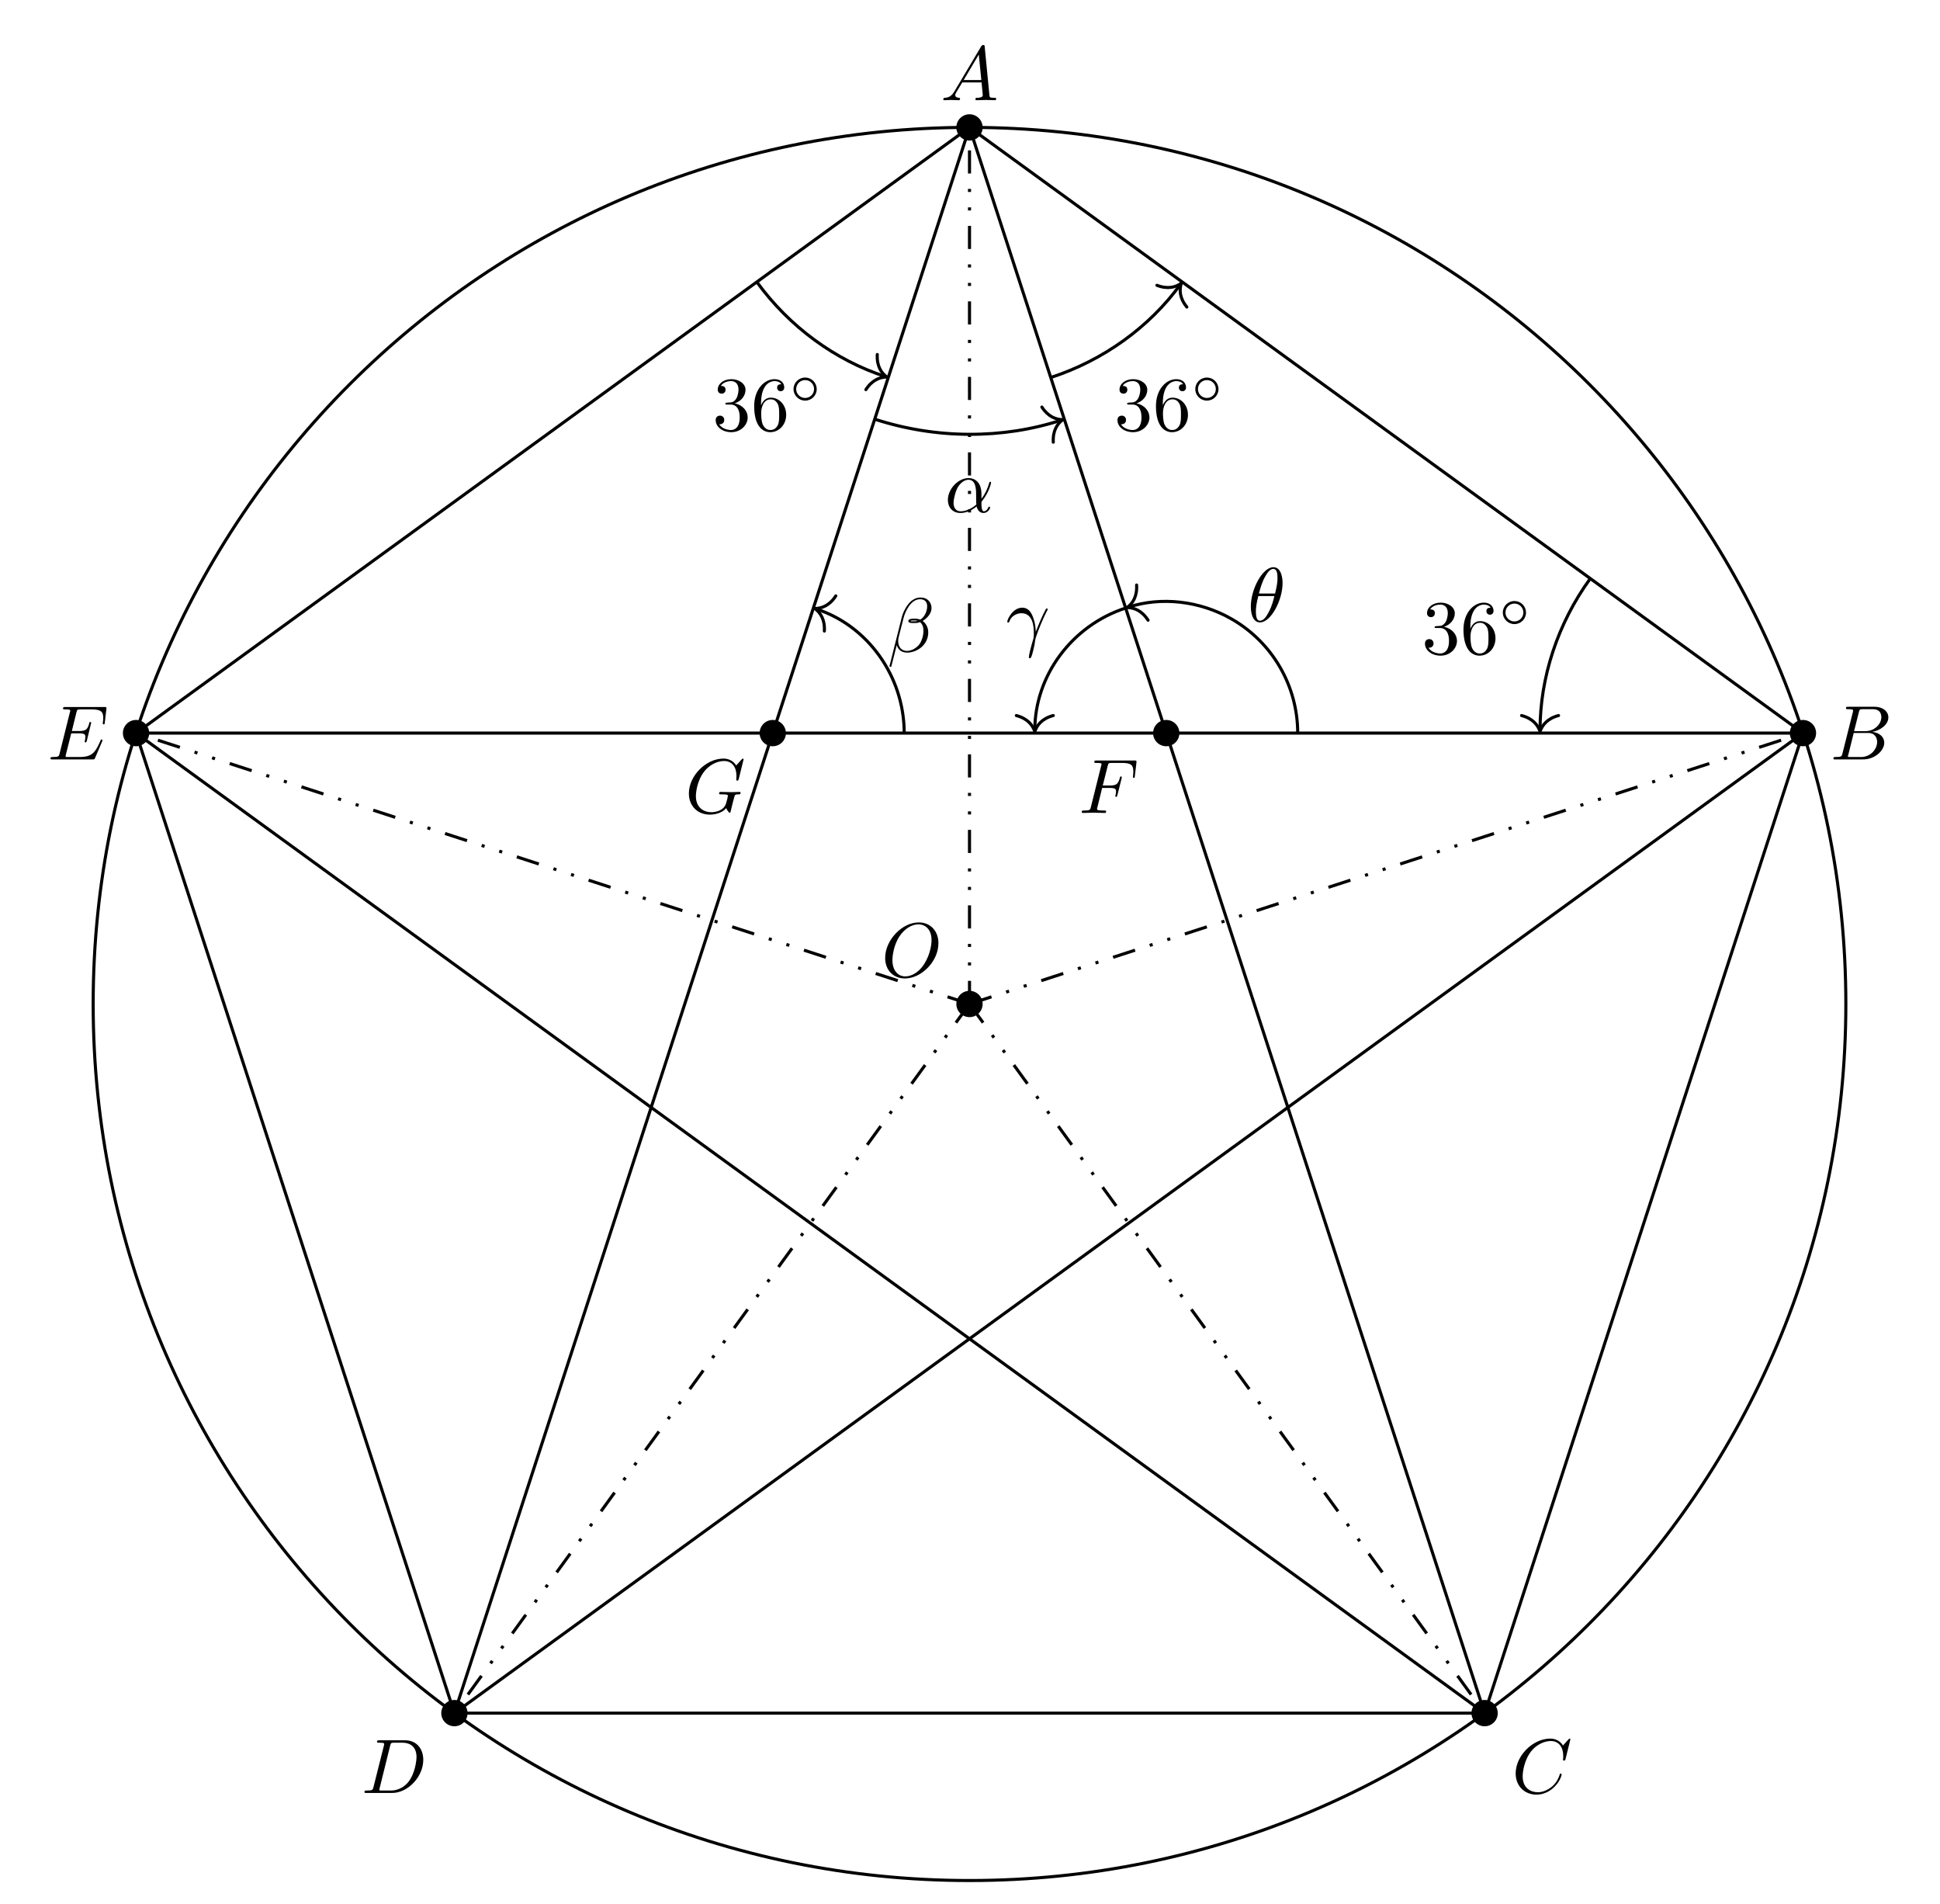
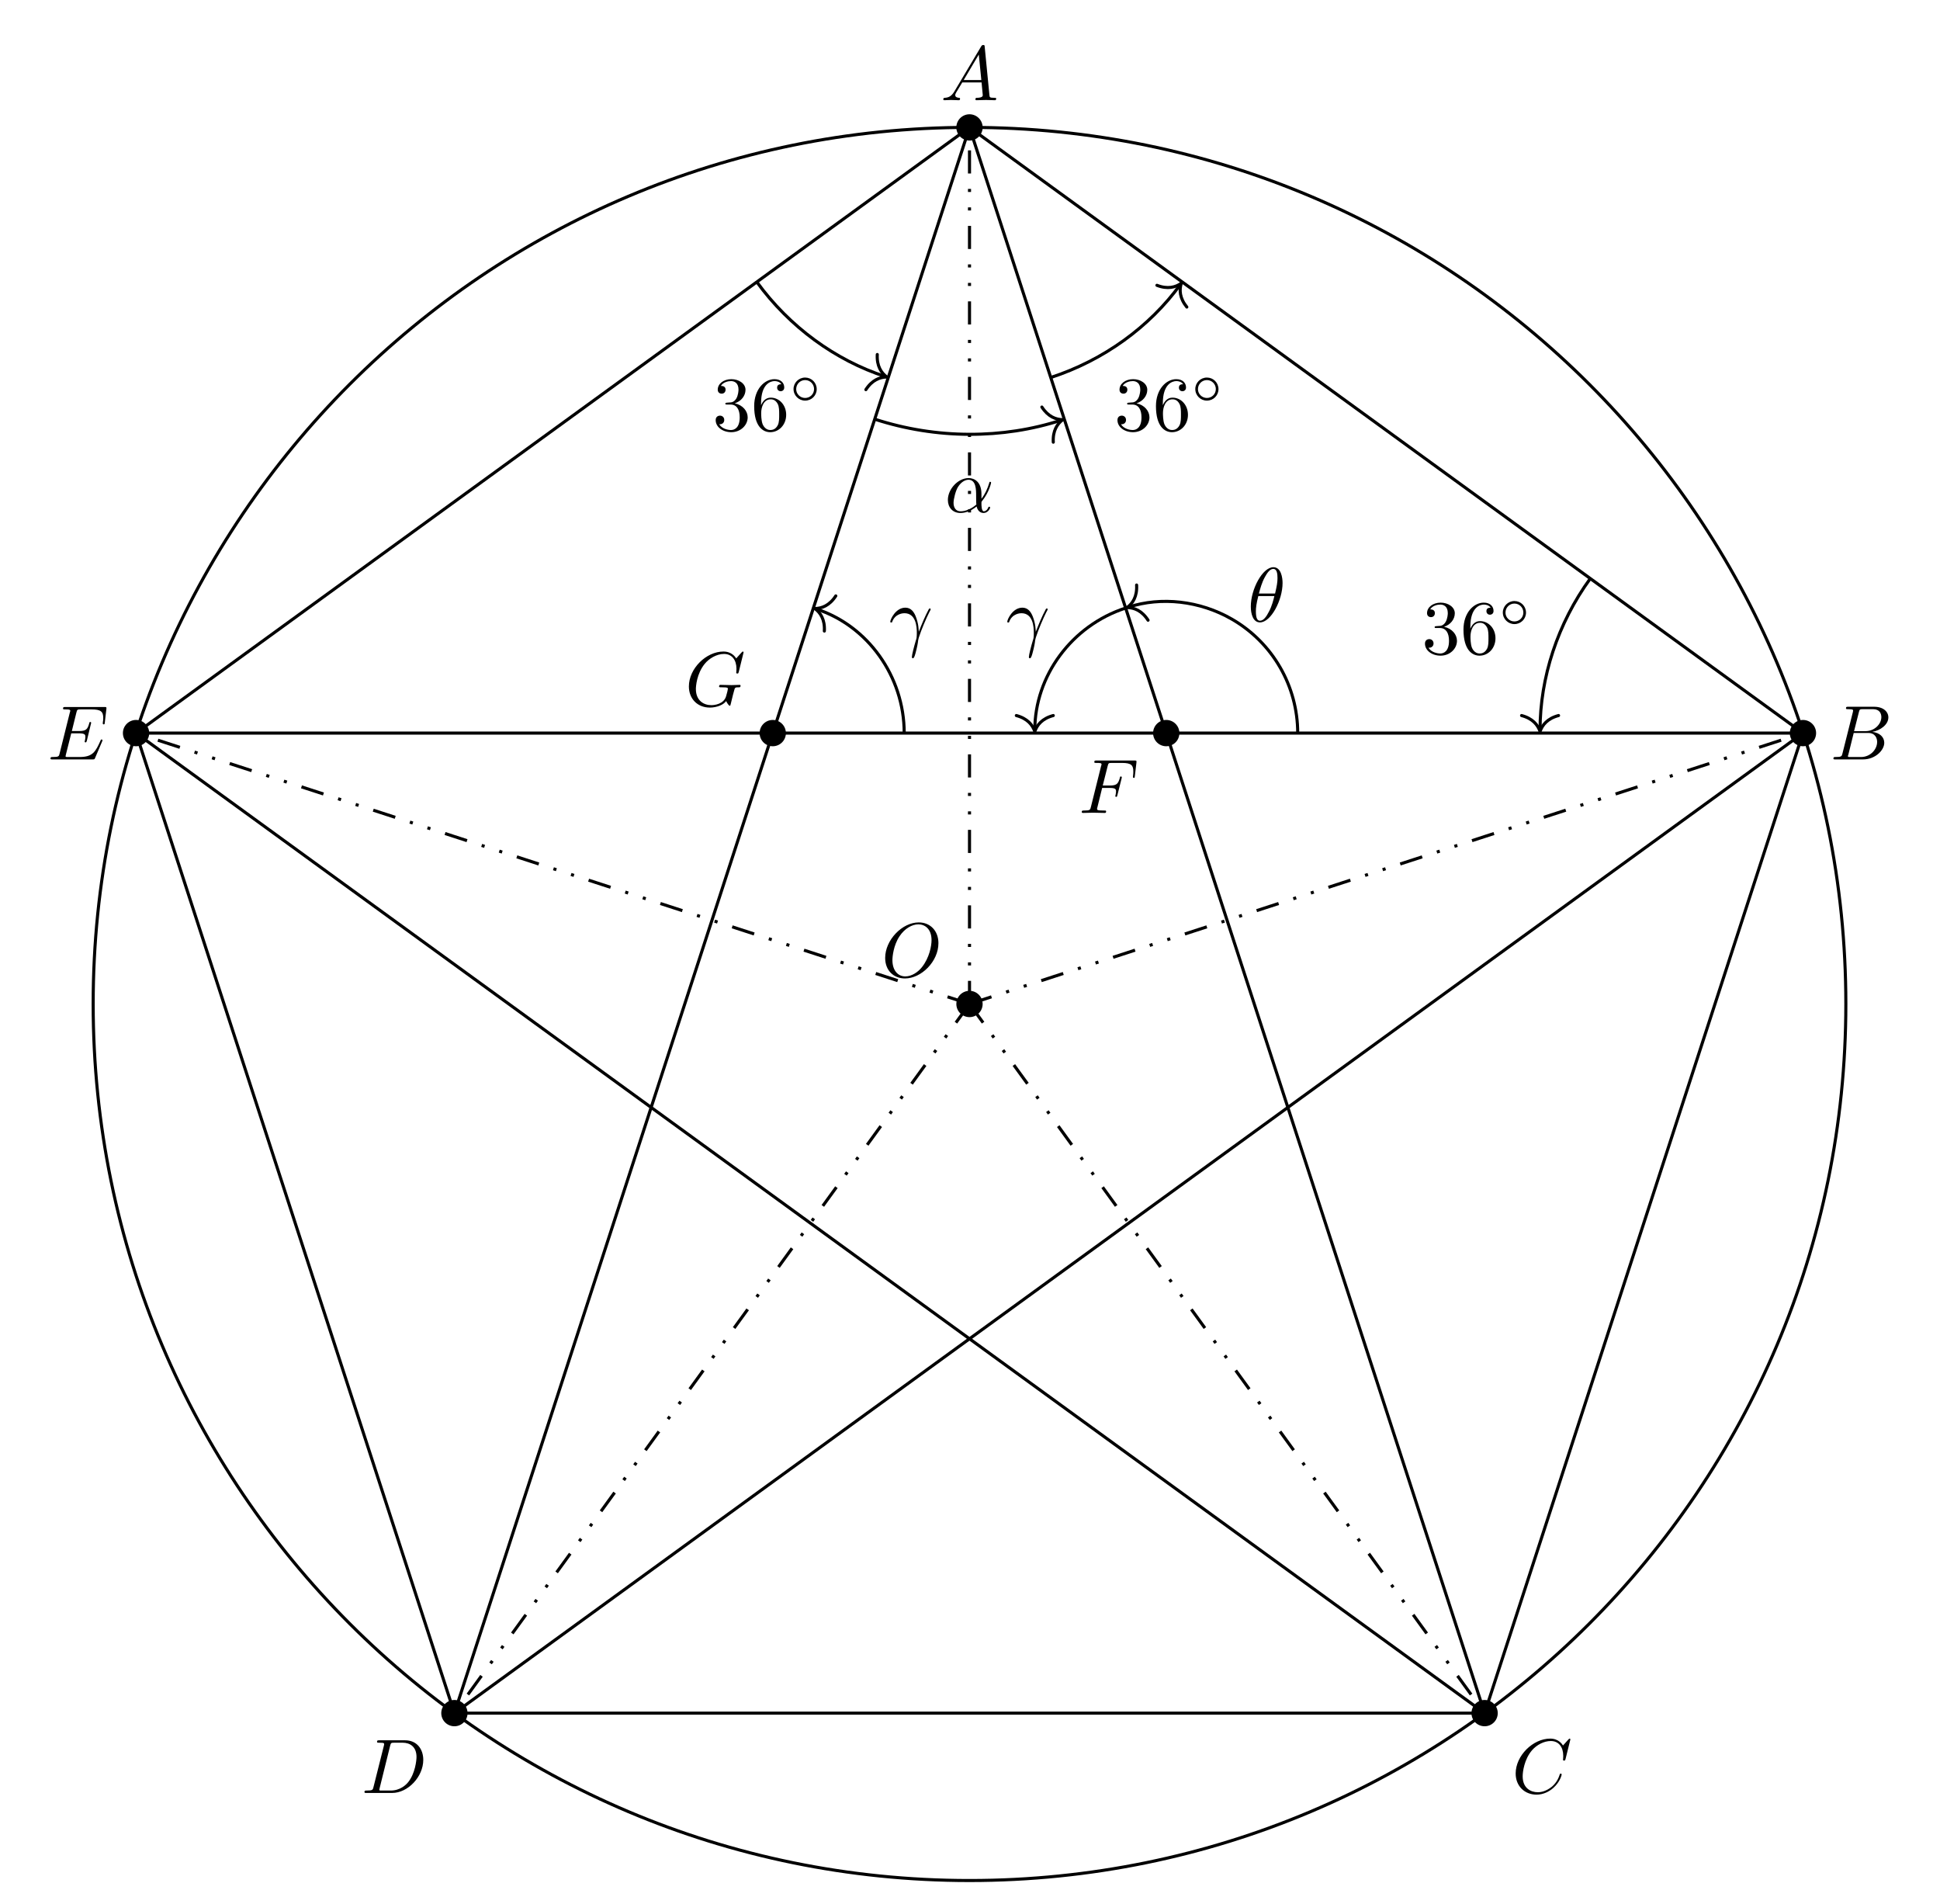
<svg xmlns="http://www.w3.org/2000/svg" xmlns:xlink="http://www.w3.org/1999/xlink" width="251.01pt" height="246.288pt" viewBox="0 0 251.01 246.288">
  <defs>
    <g>
      <g id="glyph-0-0">
        <path d="M 7.375 -4.344 C 7.375 -5.953 6.312 -7.031 4.828 -7.031 C 2.688 -7.031 0.484 -4.766 0.484 -2.438 C 0.484 -0.781 1.609 0.219 3.047 0.219 C 5.156 0.219 7.375 -1.969 7.375 -4.344 Z M 3.094 -0.047 C 2.109 -0.047 1.422 -0.844 1.422 -2.156 C 1.422 -2.609 1.562 -4.062 2.328 -5.219 C 3.016 -6.266 3.984 -6.781 4.781 -6.781 C 5.594 -6.781 6.484 -6.219 6.484 -4.734 C 6.484 -4.016 6.219 -2.469 5.234 -1.234 C 4.75 -0.625 3.938 -0.047 3.094 -0.047 Z M 3.094 -0.047 " />
      </g>
      <g id="glyph-0-1">
        <path d="M 3.016 -3.234 L 3.984 -3.234 C 4.734 -3.234 4.812 -3.078 4.812 -2.797 C 4.812 -2.719 4.812 -2.609 4.75 -2.297 C 4.719 -2.25 4.719 -2.219 4.719 -2.188 C 4.719 -2.109 4.781 -2.078 4.828 -2.078 C 4.938 -2.078 4.938 -2.109 4.984 -2.281 L 5.531 -4.453 C 5.562 -4.562 5.562 -4.578 5.562 -4.609 C 5.562 -4.625 5.547 -4.719 5.438 -4.719 C 5.344 -4.719 5.328 -4.672 5.297 -4.5 C 5.078 -3.734 4.859 -3.547 4 -3.547 L 3.094 -3.547 L 3.734 -6.078 C 3.828 -6.438 3.844 -6.469 4.281 -6.469 L 5.594 -6.469 C 6.812 -6.469 7.047 -6.141 7.047 -5.375 C 7.047 -5.141 7.047 -5.109 7.016 -4.828 C 7 -4.703 7 -4.688 7 -4.656 C 7 -4.609 7.031 -4.531 7.125 -4.531 C 7.234 -4.531 7.234 -4.594 7.25 -4.781 L 7.453 -6.516 C 7.484 -6.781 7.438 -6.781 7.188 -6.781 L 2.297 -6.781 C 2.109 -6.781 2 -6.781 2 -6.578 C 2 -6.469 2.094 -6.469 2.281 -6.469 C 2.656 -6.469 2.938 -6.469 2.938 -6.297 C 2.938 -6.25 2.938 -6.234 2.875 -6.047 L 1.562 -0.781 C 1.469 -0.391 1.453 -0.312 0.656 -0.312 C 0.484 -0.312 0.375 -0.312 0.375 -0.125 C 0.375 0 0.5 0 0.531 0 C 0.812 0 1.562 -0.031 1.844 -0.031 C 2.172 -0.031 3 0 3.328 0 C 3.422 0 3.531 0 3.531 -0.188 C 3.531 -0.266 3.484 -0.297 3.484 -0.297 C 3.453 -0.312 3.422 -0.312 3.203 -0.312 C 2.984 -0.312 2.938 -0.312 2.688 -0.328 C 2.391 -0.359 2.359 -0.406 2.359 -0.531 C 2.359 -0.547 2.359 -0.609 2.406 -0.75 Z M 3.016 -3.234 " />
      </g>
      <g id="glyph-0-2">
        <path d="M 7.578 -6.922 C 7.578 -6.953 7.562 -7.031 7.469 -7.031 C 7.438 -7.031 7.422 -7.016 7.312 -6.906 L 6.625 -6.141 C 6.531 -6.281 6.078 -7.031 4.969 -7.031 C 2.734 -7.031 0.5 -4.828 0.5 -2.516 C 0.5 -0.922 1.609 0.219 3.219 0.219 C 3.656 0.219 4.109 0.125 4.469 -0.016 C 4.969 -0.219 5.156 -0.422 5.328 -0.625 C 5.422 -0.375 5.688 -0.016 5.781 -0.016 C 5.828 -0.016 5.859 -0.047 5.859 -0.047 C 5.875 -0.062 5.969 -0.453 6.016 -0.656 L 6.203 -1.422 C 6.25 -1.594 6.297 -1.766 6.344 -1.938 C 6.453 -2.375 6.453 -2.406 7.031 -2.406 C 7.078 -2.406 7.188 -2.422 7.188 -2.609 C 7.188 -2.688 7.141 -2.719 7.062 -2.719 C 6.828 -2.719 6.234 -2.688 6.016 -2.688 C 5.703 -2.688 4.922 -2.719 4.609 -2.719 C 4.531 -2.719 4.406 -2.719 4.406 -2.516 C 4.406 -2.406 4.484 -2.406 4.703 -2.406 C 4.719 -2.406 5 -2.406 5.234 -2.391 C 5.5 -2.359 5.547 -2.328 5.547 -2.203 C 5.547 -2.109 5.438 -1.672 5.328 -1.297 C 5.047 -0.203 3.766 -0.094 3.406 -0.094 C 2.453 -0.094 1.406 -0.656 1.406 -2.188 C 1.406 -2.5 1.5 -4.141 2.547 -5.438 C 3.094 -6.109 4.062 -6.719 5.047 -6.719 C 6.062 -6.719 6.656 -5.953 6.656 -4.797 C 6.656 -4.391 6.625 -4.391 6.625 -4.281 C 6.625 -4.188 6.734 -4.188 6.766 -4.188 C 6.891 -4.188 6.891 -4.203 6.953 -4.391 Z M 7.578 -6.922 " />
      </g>
      <g id="glyph-0-3">
        <path d="M 1.781 -1.141 C 1.391 -0.484 1 -0.344 0.562 -0.312 C 0.438 -0.297 0.344 -0.297 0.344 -0.109 C 0.344 -0.047 0.406 0 0.484 0 C 0.75 0 1.062 -0.031 1.328 -0.031 C 1.672 -0.031 2.016 0 2.328 0 C 2.391 0 2.516 0 2.516 -0.188 C 2.516 -0.297 2.438 -0.312 2.359 -0.312 C 2.141 -0.328 1.891 -0.406 1.891 -0.656 C 1.891 -0.781 1.953 -0.891 2.031 -1.031 L 2.797 -2.297 L 5.297 -2.297 C 5.312 -2.094 5.453 -0.734 5.453 -0.641 C 5.453 -0.344 4.938 -0.312 4.734 -0.312 C 4.594 -0.312 4.5 -0.312 4.5 -0.109 C 4.5 0 4.609 0 4.641 0 C 5.047 0 5.469 -0.031 5.875 -0.031 C 6.125 -0.031 6.766 0 7.016 0 C 7.062 0 7.188 0 7.188 -0.203 C 7.188 -0.312 7.094 -0.312 6.953 -0.312 C 6.344 -0.312 6.344 -0.375 6.312 -0.672 L 5.703 -6.891 C 5.688 -7.094 5.688 -7.141 5.516 -7.141 C 5.359 -7.141 5.312 -7.062 5.25 -6.969 Z M 2.984 -2.609 L 4.938 -5.906 L 5.266 -2.609 Z M 2.984 -2.609 " />
      </g>
      <g id="glyph-0-4">
        <path d="M 1.594 -0.781 C 1.5 -0.391 1.469 -0.312 0.688 -0.312 C 0.516 -0.312 0.422 -0.312 0.422 -0.109 C 0.422 0 0.516 0 0.688 0 L 4.25 0 C 5.828 0 7 -1.172 7 -2.156 C 7 -2.875 6.422 -3.453 5.453 -3.562 C 6.484 -3.75 7.531 -4.484 7.531 -5.438 C 7.531 -6.172 6.875 -6.812 5.688 -6.812 L 2.328 -6.812 C 2.141 -6.812 2.047 -6.812 2.047 -6.609 C 2.047 -6.5 2.141 -6.5 2.328 -6.5 C 2.344 -6.5 2.531 -6.5 2.703 -6.484 C 2.875 -6.453 2.969 -6.453 2.969 -6.312 C 2.969 -6.281 2.953 -6.25 2.938 -6.125 Z M 3.094 -3.656 L 3.719 -6.125 C 3.812 -6.469 3.828 -6.5 4.25 -6.5 L 5.547 -6.5 C 6.422 -6.5 6.625 -5.906 6.625 -5.469 C 6.625 -4.594 5.766 -3.656 4.562 -3.656 Z M 2.656 -0.312 C 2.516 -0.312 2.5 -0.312 2.438 -0.312 C 2.328 -0.328 2.297 -0.344 2.297 -0.422 C 2.297 -0.453 2.297 -0.469 2.359 -0.641 L 3.047 -3.422 L 4.922 -3.422 C 5.875 -3.422 6.078 -2.688 6.078 -2.266 C 6.078 -1.281 5.188 -0.312 4 -0.312 Z M 2.656 -0.312 " />
      </g>
      <g id="glyph-0-5">
        <path d="M 7.578 -6.922 C 7.578 -6.953 7.562 -7.031 7.469 -7.031 C 7.438 -7.031 7.422 -7.016 7.312 -6.906 L 6.625 -6.141 C 6.531 -6.281 6.078 -7.031 4.969 -7.031 C 2.734 -7.031 0.5 -4.828 0.5 -2.516 C 0.5 -0.875 1.672 0.219 3.203 0.219 C 4.062 0.219 4.828 -0.172 5.359 -0.641 C 6.281 -1.453 6.453 -2.359 6.453 -2.391 C 6.453 -2.5 6.344 -2.5 6.328 -2.5 C 6.266 -2.5 6.219 -2.469 6.203 -2.391 C 6.109 -2.109 5.875 -1.391 5.188 -0.812 C 4.5 -0.266 3.875 -0.094 3.359 -0.094 C 2.469 -0.094 1.406 -0.609 1.406 -2.156 C 1.406 -2.734 1.609 -4.344 2.609 -5.516 C 3.219 -6.219 4.156 -6.719 5.047 -6.719 C 6.062 -6.719 6.656 -5.953 6.656 -4.797 C 6.656 -4.391 6.625 -4.391 6.625 -4.281 C 6.625 -4.188 6.734 -4.188 6.766 -4.188 C 6.891 -4.188 6.891 -4.203 6.953 -4.391 Z M 7.578 -6.922 " />
      </g>
      <g id="glyph-0-6">
        <path d="M 1.578 -0.781 C 1.484 -0.391 1.469 -0.312 0.672 -0.312 C 0.516 -0.312 0.406 -0.312 0.406 -0.125 C 0.406 0 0.484 0 0.672 0 L 3.984 0 C 6.047 0 8.016 -2.109 8.016 -4.281 C 8.016 -5.688 7.172 -6.812 5.672 -6.812 L 2.328 -6.812 C 2.141 -6.812 2.031 -6.812 2.031 -6.625 C 2.031 -6.5 2.109 -6.5 2.312 -6.5 C 2.438 -6.5 2.625 -6.484 2.734 -6.484 C 2.906 -6.453 2.953 -6.438 2.953 -6.312 C 2.953 -6.281 2.953 -6.25 2.922 -6.125 Z M 3.734 -6.125 C 3.828 -6.469 3.844 -6.5 4.281 -6.5 L 5.344 -6.5 C 6.312 -6.5 7.141 -5.969 7.141 -4.656 C 7.141 -4.172 6.953 -2.531 6.094 -1.438 C 5.812 -1.062 5.031 -0.312 3.797 -0.312 L 2.672 -0.312 C 2.531 -0.312 2.516 -0.312 2.453 -0.312 C 2.359 -0.328 2.328 -0.344 2.328 -0.422 C 2.328 -0.453 2.328 -0.469 2.375 -0.641 Z M 3.734 -6.125 " />
      </g>
      <g id="glyph-0-7">
        <path d="M 7.062 -2.328 C 7.078 -2.375 7.109 -2.438 7.109 -2.469 C 7.109 -2.469 7.109 -2.578 6.984 -2.578 C 6.891 -2.578 6.875 -2.516 6.859 -2.453 C 6.203 -0.984 5.844 -0.312 4.141 -0.312 L 2.688 -0.312 C 2.547 -0.312 2.516 -0.312 2.469 -0.312 C 2.359 -0.328 2.328 -0.344 2.328 -0.422 C 2.328 -0.453 2.328 -0.469 2.375 -0.641 L 3.062 -3.375 L 4.047 -3.375 C 4.891 -3.375 4.891 -3.156 4.891 -2.906 C 4.891 -2.844 4.891 -2.719 4.828 -2.422 C 4.812 -2.375 4.797 -2.344 4.797 -2.312 C 4.797 -2.266 4.828 -2.203 4.922 -2.203 C 5 -2.203 5.031 -2.25 5.078 -2.406 L 5.641 -4.734 C 5.641 -4.797 5.594 -4.844 5.516 -4.844 C 5.438 -4.844 5.406 -4.781 5.391 -4.672 C 5.172 -3.906 5 -3.672 4.078 -3.672 L 3.141 -3.672 L 3.734 -6.078 C 3.828 -6.438 3.844 -6.469 4.281 -6.469 L 5.688 -6.469 C 6.891 -6.469 7.203 -6.188 7.203 -5.359 C 7.203 -5.125 7.203 -5.109 7.156 -4.828 C 7.156 -4.781 7.141 -4.703 7.141 -4.656 C 7.141 -4.609 7.172 -4.531 7.266 -4.531 C 7.375 -4.531 7.391 -4.594 7.406 -4.781 L 7.609 -6.516 C 7.641 -6.781 7.594 -6.781 7.344 -6.781 L 2.297 -6.781 C 2.109 -6.781 2 -6.781 2 -6.578 C 2 -6.469 2.094 -6.469 2.281 -6.469 C 2.656 -6.469 2.938 -6.469 2.938 -6.297 C 2.938 -6.25 2.938 -6.234 2.875 -6.047 L 1.562 -0.781 C 1.469 -0.391 1.453 -0.312 0.656 -0.312 C 0.484 -0.312 0.375 -0.312 0.375 -0.125 C 0.375 0 0.469 0 0.656 0 L 5.828 0 C 6.062 0 6.078 -0.016 6.141 -0.172 Z M 7.062 -2.328 " />
      </g>
      <g id="glyph-0-8">
        <path d="M 4.75 -2.359 C 4.75 -3.922 3.828 -4.406 3.094 -4.406 C 1.719 -4.406 0.406 -2.984 0.406 -1.578 C 0.406 -0.641 1 0.109 2.031 0.109 C 2.656 0.109 3.375 -0.125 4.125 -0.734 C 4.25 -0.203 4.578 0.109 5.031 0.109 C 5.562 0.109 5.875 -0.438 5.875 -0.594 C 5.875 -0.672 5.812 -0.703 5.75 -0.703 C 5.688 -0.703 5.656 -0.672 5.625 -0.594 C 5.438 -0.109 5.078 -0.109 5.062 -0.109 C 4.75 -0.109 4.75 -0.891 4.75 -1.125 C 4.75 -1.328 4.75 -1.359 4.859 -1.469 C 5.797 -2.656 6 -3.812 6 -3.812 C 6 -3.844 5.984 -3.922 5.875 -3.922 C 5.781 -3.922 5.781 -3.891 5.734 -3.703 C 5.547 -3.078 5.219 -2.328 4.75 -1.734 Z M 4.094 -0.984 C 3.203 -0.219 2.438 -0.109 2.047 -0.109 C 1.453 -0.109 1.141 -0.562 1.141 -1.203 C 1.141 -1.688 1.406 -2.766 1.719 -3.266 C 2.188 -4 2.734 -4.188 3.078 -4.188 C 4.062 -4.188 4.062 -2.875 4.062 -2.109 C 4.062 -1.734 4.062 -1.156 4.094 -0.984 Z M 4.094 -0.984 " />
      </g>
      <g id="glyph-0-9">
-         <path d="M 5.734 -5.672 C 5.734 -6.422 5.188 -7.031 4.375 -7.031 C 3.797 -7.031 3.516 -6.875 3.172 -6.625 C 2.625 -6.219 2.078 -5.25 1.891 -4.5 L 0.297 1.828 C 0.297 1.875 0.344 1.938 0.422 1.938 C 0.5 1.938 0.531 1.906 0.531 1.891 L 1.234 -0.875 C 1.422 -0.266 1.859 0.094 2.594 0.094 C 3.312 0.094 4.062 -0.25 4.516 -0.688 C 5 -1.141 5.312 -1.781 5.312 -2.516 C 5.312 -3.234 4.938 -3.766 4.578 -4 C 5.156 -4.344 5.734 -4.953 5.734 -5.672 Z M 3.938 -4.016 C 3.812 -3.969 3.703 -3.953 3.453 -3.953 C 3.312 -3.953 3.125 -3.938 3.016 -3.984 C 3.047 -4.094 3.406 -4.062 3.516 -4.062 C 3.719 -4.062 3.812 -4.062 3.938 -4.016 Z M 5.172 -5.906 C 5.172 -5.203 4.797 -4.484 4.281 -4.172 C 4 -4.281 3.812 -4.297 3.516 -4.297 C 3.297 -4.297 2.734 -4.312 2.734 -3.984 C 2.734 -3.703 3.25 -3.734 3.422 -3.734 C 3.797 -3.734 3.953 -3.734 4.25 -3.859 C 4.625 -3.5 4.672 -3.188 4.688 -2.734 C 4.703 -2.156 4.469 -1.406 4.188 -1.016 C 3.797 -0.484 3.125 -0.125 2.562 -0.125 C 1.797 -0.125 1.422 -0.703 1.422 -1.406 C 1.422 -1.5 1.422 -1.656 1.469 -1.844 L 2.109 -4.359 C 2.328 -5.219 3.047 -6.812 4.25 -6.812 C 4.828 -6.812 5.172 -6.5 5.172 -5.906 Z M 5.172 -5.906 " />
+         <path d="M 0.406 -2.531 C 0.797 -3.672 1.891 -3.688 2 -3.688 C 3.5 -3.688 3.609 -1.938 3.609 -1.156 C 3.609 -0.547 3.562 -0.375 3.484 -0.172 C 3.266 0.547 2.969 1.703 2.969 1.969 C 2.969 2.078 3.016 2.141 3.094 2.141 C 3.234 2.141 3.312 1.922 3.422 1.547 C 3.656 0.703 3.75 0.141 3.781 -0.172 C 3.812 -0.297 3.828 -0.422 3.875 -0.562 C 4.188 -1.547 4.828 -3.031 5.219 -3.812 C 5.297 -3.938 5.406 -4.156 5.406 -4.203 C 5.406 -4.297 5.312 -4.297 5.297 -4.297 C 5.266 -4.297 5.203 -4.297 5.172 -4.234 C 4.656 -3.281 4.25 -2.281 3.859 -1.281 C 3.844 -1.578 3.844 -2.344 3.453 -3.312 C 3.203 -3.922 2.812 -4.406 2.125 -4.406 C 0.875 -4.406 0.172 -2.891 0.172 -2.578 C 0.172 -2.484 0.266 -2.484 0.375 -2.484 Z M 0.406 -2.531 " />
      </g>
      <g id="glyph-0-10">
-         <path d="M 0.406 -2.531 C 0.797 -3.672 1.891 -3.688 2 -3.688 C 3.5 -3.688 3.609 -1.938 3.609 -1.156 C 3.609 -0.547 3.562 -0.375 3.484 -0.172 C 3.266 0.547 2.969 1.703 2.969 1.969 C 2.969 2.078 3.016 2.141 3.094 2.141 C 3.234 2.141 3.312 1.922 3.422 1.547 C 3.656 0.703 3.75 0.141 3.781 -0.172 C 3.812 -0.297 3.828 -0.422 3.875 -0.562 C 4.188 -1.547 4.828 -3.031 5.219 -3.812 C 5.297 -3.938 5.406 -4.156 5.406 -4.203 C 5.406 -4.297 5.312 -4.297 5.297 -4.297 C 5.266 -4.297 5.203 -4.297 5.172 -4.234 C 4.656 -3.281 4.25 -2.281 3.859 -1.281 C 3.844 -1.578 3.844 -2.344 3.453 -3.312 C 3.203 -3.922 2.812 -4.406 2.125 -4.406 C 0.875 -4.406 0.172 -2.891 0.172 -2.578 C 0.172 -2.484 0.266 -2.484 0.375 -2.484 Z M 0.406 -2.531 " />
-       </g>
-       <g id="glyph-0-11">
        <path d="M 4.531 -4.984 C 4.531 -5.641 4.359 -7.031 3.344 -7.031 C 1.953 -7.031 0.422 -4.219 0.422 -1.938 C 0.422 -1 0.703 0.109 1.609 0.109 C 3.016 0.109 4.531 -2.75 4.531 -4.984 Z M 1.469 -3.625 C 1.641 -4.25 1.844 -5.047 2.25 -5.766 C 2.516 -6.25 2.875 -6.812 3.328 -6.812 C 3.812 -6.812 3.875 -6.172 3.875 -5.609 C 3.875 -5.109 3.797 -4.609 3.562 -3.625 Z M 3.469 -3.297 C 3.359 -2.844 3.156 -2 2.766 -1.281 C 2.422 -0.594 2.047 -0.109 1.609 -0.109 C 1.281 -0.109 1.078 -0.406 1.078 -1.328 C 1.078 -1.75 1.141 -2.328 1.391 -3.297 Z M 3.469 -3.297 " />
      </g>
      <g id="glyph-1-0">
        <path d="M 2.891 -3.516 C 3.703 -3.781 4.281 -4.469 4.281 -5.266 C 4.281 -6.078 3.406 -6.641 2.453 -6.641 C 1.453 -6.641 0.688 -6.047 0.688 -5.281 C 0.688 -4.953 0.906 -4.766 1.203 -4.766 C 1.5 -4.766 1.703 -4.984 1.703 -5.281 C 1.703 -5.766 1.234 -5.766 1.094 -5.766 C 1.391 -6.266 2.047 -6.391 2.406 -6.391 C 2.828 -6.391 3.375 -6.172 3.375 -5.281 C 3.375 -5.156 3.344 -4.578 3.094 -4.141 C 2.797 -3.656 2.453 -3.625 2.203 -3.625 C 2.125 -3.609 1.891 -3.594 1.812 -3.594 C 1.734 -3.578 1.672 -3.562 1.672 -3.469 C 1.672 -3.359 1.734 -3.359 1.906 -3.359 L 2.344 -3.359 C 3.156 -3.359 3.531 -2.688 3.531 -1.703 C 3.531 -0.344 2.844 -0.062 2.406 -0.062 C 1.969 -0.062 1.219 -0.234 0.875 -0.812 C 1.219 -0.766 1.531 -0.984 1.531 -1.359 C 1.531 -1.719 1.266 -1.922 0.984 -1.922 C 0.734 -1.922 0.422 -1.781 0.422 -1.344 C 0.422 -0.438 1.344 0.219 2.438 0.219 C 3.656 0.219 4.562 -0.688 4.562 -1.703 C 4.562 -2.516 3.922 -3.297 2.891 -3.516 Z M 2.891 -3.516 " />
      </g>
      <g id="glyph-1-1">
        <path d="M 1.312 -3.266 L 1.312 -3.516 C 1.312 -6.031 2.547 -6.391 3.062 -6.391 C 3.297 -6.391 3.719 -6.328 3.938 -5.984 C 3.781 -5.984 3.391 -5.984 3.391 -5.547 C 3.391 -5.234 3.625 -5.078 3.844 -5.078 C 4 -5.078 4.312 -5.172 4.312 -5.562 C 4.312 -6.156 3.875 -6.641 3.047 -6.641 C 1.766 -6.641 0.422 -5.359 0.422 -3.156 C 0.422 -0.484 1.578 0.219 2.5 0.219 C 3.609 0.219 4.562 -0.719 4.562 -2.031 C 4.562 -3.297 3.672 -4.25 2.562 -4.25 C 1.891 -4.25 1.516 -3.75 1.312 -3.266 Z M 2.5 -0.062 C 1.875 -0.062 1.578 -0.656 1.516 -0.812 C 1.328 -1.281 1.328 -2.078 1.328 -2.25 C 1.328 -3.031 1.656 -4.031 2.547 -4.031 C 2.719 -4.031 3.172 -4.031 3.484 -3.406 C 3.656 -3.047 3.656 -2.531 3.656 -2.047 C 3.656 -1.562 3.656 -1.062 3.484 -0.703 C 3.188 -0.109 2.734 -0.062 2.5 -0.062 Z M 2.5 -0.062 " />
      </g>
      <g id="glyph-2-0">
        <path d="M 3.531 -1.734 C 3.531 -2.578 2.859 -3.234 2.031 -3.234 C 1.203 -3.234 0.531 -2.562 0.531 -1.75 C 0.531 -0.906 1.219 -0.25 2.031 -0.25 C 2.875 -0.25 3.531 -0.922 3.531 -1.734 Z M 2.031 -0.594 C 1.375 -0.594 0.875 -1.125 0.875 -1.734 C 0.875 -2.391 1.391 -2.906 2.031 -2.906 C 2.688 -2.906 3.188 -2.375 3.188 -1.75 C 3.188 -1.094 2.672 -0.594 2.031 -0.594 Z M 2.031 -0.594 " />
      </g>
    </g>
    <clipPath id="clip-0">
      <path clip-rule="nonzero" d="M 6 10 L 245 10 L 245 246.289 L 6 246.289 Z M 6 10 " />
    </clipPath>
  </defs>
  <g clip-path="url(#clip-0)">
    <path fill="none" stroke-width="0.399" stroke-linecap="butt" stroke-linejoin="miter" stroke="rgb(0%, 0%, 0%)" stroke-opacity="1" stroke-miterlimit="10" d="M 113.387 0.001 C 113.387 62.622 62.621 113.388 0 113.388 C -62.625 113.388 -113.386 62.622 -113.386 0.001 C -113.386 -62.624 -62.625 -113.386 0 -113.386 C 62.621 -113.386 113.387 -62.624 113.387 0.001 Z M 113.387 0.001 " transform="matrix(1, 0, 0, -1, 125.441, 129.868)" />
  </g>
  <path fill="none" stroke-width="0.399" stroke-linecap="butt" stroke-linejoin="miter" stroke="rgb(0%, 0%, 0%)" stroke-opacity="1" stroke-miterlimit="10" d="M 0 113.388 L -107.839 35.04 L -66.648 -91.734 L 66.649 -91.734 L 107.84 35.04 Z M 0 113.388 " transform="matrix(1, 0, 0, -1, 125.441, 129.868)" />
  <path fill="none" stroke-width="0.399" stroke-linecap="butt" stroke-linejoin="miter" stroke="rgb(0%, 0%, 0%)" stroke-opacity="1" stroke-dasharray="2.989 1.993 0.399 1.993 0.399 1.993" stroke-miterlimit="10" d="M 0 0.001 L 0 113.388 " transform="matrix(1, 0, 0, -1, 125.441, 129.868)" />
  <path fill="none" stroke-width="0.399" stroke-linecap="butt" stroke-linejoin="miter" stroke="rgb(0%, 0%, 0%)" stroke-opacity="1" stroke-dasharray="2.989 1.993 0.399 1.993 0.399 1.993" stroke-miterlimit="10" d="M 0 0.001 L -107.839 35.04 " transform="matrix(1, 0, 0, -1, 125.441, 129.868)" />
  <path fill="none" stroke-width="0.399" stroke-linecap="butt" stroke-linejoin="miter" stroke="rgb(0%, 0%, 0%)" stroke-opacity="1" stroke-dasharray="2.989 1.993 0.399 1.993 0.399 1.993" stroke-miterlimit="10" d="M 0 0.001 L -66.648 -91.734 " transform="matrix(1, 0, 0, -1, 125.441, 129.868)" />
  <path fill="none" stroke-width="0.399" stroke-linecap="butt" stroke-linejoin="miter" stroke="rgb(0%, 0%, 0%)" stroke-opacity="1" stroke-dasharray="2.989 1.993 0.399 1.993 0.399 1.993" stroke-miterlimit="10" d="M 0 0.001 L 66.649 -91.734 " transform="matrix(1, 0, 0, -1, 125.441, 129.868)" />
  <path fill="none" stroke-width="0.399" stroke-linecap="butt" stroke-linejoin="miter" stroke="rgb(0%, 0%, 0%)" stroke-opacity="1" stroke-dasharray="2.989 1.993 0.399 1.993 0.399 1.993" stroke-miterlimit="10" d="M 0 0.001 L 107.84 35.04 " transform="matrix(1, 0, 0, -1, 125.441, 129.868)" />
  <path fill="none" stroke-width="0.399" stroke-linecap="butt" stroke-linejoin="miter" stroke="rgb(0%, 0%, 0%)" stroke-opacity="1" stroke-miterlimit="10" d="M 0 113.388 L -66.648 -91.734 L 107.84 35.04 L -107.839 35.04 L 66.649 -91.734 Z M 0 113.388 " transform="matrix(1, 0, 0, -1, 125.441, 129.868)" />
  <path fill-rule="nonzero" fill="rgb(0%, 0%, 0%)" fill-opacity="1" d="M 127.141 129.867 C 127.141 128.93 126.379 128.168 125.441 128.168 C 124.5 128.168 123.738 128.93 123.738 129.867 C 123.738 130.809 124.5 131.57 125.441 131.57 C 126.379 131.57 127.141 130.809 127.141 129.867 Z M 127.141 129.867 " />
  <path fill-rule="nonzero" fill="rgb(0%, 0%, 0%)" fill-opacity="1" d="M 152.598 94.828 C 152.598 93.891 151.836 93.129 150.898 93.129 C 149.957 93.129 149.195 93.891 149.195 94.828 C 149.195 95.77 149.957 96.531 150.898 96.531 C 151.836 96.531 152.598 95.77 152.598 94.828 Z M 152.598 94.828 " />
  <path fill-rule="nonzero" fill="rgb(0%, 0%, 0%)" fill-opacity="1" d="M 101.684 94.828 C 101.684 93.891 100.922 93.129 99.984 93.129 C 99.047 93.129 98.285 93.891 98.285 94.828 C 98.285 95.77 99.047 96.531 99.984 96.531 C 100.922 96.531 101.684 95.77 101.684 94.828 Z M 101.684 94.828 " />
  <path fill-rule="nonzero" fill="rgb(0%, 0%, 0%)" fill-opacity="1" d="M 127.141 16.48 C 127.141 15.543 126.379 14.781 125.441 14.781 C 124.5 14.781 123.738 15.543 123.738 16.48 C 123.738 17.422 124.5 18.18 125.441 18.18 C 126.379 18.18 127.141 17.422 127.141 16.48 Z M 127.141 16.48 " />
  <path fill-rule="nonzero" fill="rgb(0%, 0%, 0%)" fill-opacity="1" d="M 19.305 94.828 C 19.305 93.891 18.543 93.129 17.602 93.129 C 16.664 93.129 15.902 93.891 15.902 94.828 C 15.902 95.77 16.664 96.531 17.602 96.531 C 18.543 96.531 19.305 95.77 19.305 94.828 Z M 19.305 94.828 " />
  <path fill-rule="nonzero" fill="rgb(0%, 0%, 0%)" fill-opacity="1" d="M 60.496 221.602 C 60.496 220.66 59.734 219.898 58.793 219.898 C 57.855 219.898 57.094 220.66 57.094 221.602 C 57.094 222.539 57.855 223.301 58.793 223.301 C 59.734 223.301 60.496 222.539 60.496 221.602 Z M 60.496 221.602 " />
  <path fill-rule="nonzero" fill="rgb(0%, 0%, 0%)" fill-opacity="1" d="M 193.789 221.602 C 193.789 220.66 193.027 219.898 192.09 219.898 C 191.148 219.898 190.387 220.66 190.387 221.602 C 190.387 222.539 191.148 223.301 192.09 223.301 C 193.027 223.301 193.789 222.539 193.789 221.602 Z M 193.789 221.602 " />
  <path fill-rule="nonzero" fill="rgb(0%, 0%, 0%)" fill-opacity="1" d="M 234.98 94.828 C 234.98 93.891 234.219 93.129 233.281 93.129 C 232.34 93.129 231.578 93.891 231.578 94.828 C 231.578 95.77 232.34 96.531 233.281 96.531 C 234.219 96.531 234.98 95.77 234.98 94.828 Z M 234.98 94.828 " />
  <g fill="rgb(0%, 0%, 0%)" fill-opacity="1">
    <use xlink:href="#glyph-0-0" x="114.045" y="126.349" />
  </g>
  <g fill="rgb(0%, 0%, 0%)" fill-opacity="1">
    <use xlink:href="#glyph-0-1" x="139.587" y="105.157" />
  </g>
  <g fill="rgb(0%, 0%, 0%)" fill-opacity="1">
-     <use xlink:href="#glyph-0-2" x="88.632" y="105.157" />
+     <use xlink:href="#glyph-0-2" x="88.632" y="91.31" />
  </g>
  <g fill="rgb(0%, 0%, 0%)" fill-opacity="1">
    <use xlink:href="#glyph-0-3" x="121.705" y="12.963" />
  </g>
  <g fill="rgb(0%, 0%, 0%)" fill-opacity="1">
    <use xlink:href="#glyph-0-4" x="236.798" y="98.234" />
  </g>
  <g fill="rgb(0%, 0%, 0%)" fill-opacity="1">
    <use xlink:href="#glyph-0-5" x="195.607" y="231.927" />
  </g>
  <g fill="rgb(0%, 0%, 0%)" fill-opacity="1">
    <use xlink:href="#glyph-0-6" x="46.75" y="231.927" />
  </g>
  <g fill="rgb(0%, 0%, 0%)" fill-opacity="1">
    <use xlink:href="#glyph-0-7" x="6.155" y="98.234" />
  </g>
  <path fill="none" stroke-width="0.399" stroke-linecap="butt" stroke-linejoin="miter" stroke="rgb(0%, 0%, 0%)" stroke-opacity="1" stroke-miterlimit="10" d="M 10.512 81.036 C 17.34 83.255 23.297 87.583 27.286 93.071 " transform="matrix(1, 0, 0, -1, 125.441, 129.868)" />
  <path fill="none" stroke-width="0.399" stroke-linecap="round" stroke-linejoin="round" stroke="rgb(0%, 0%, 0%)" stroke-opacity="1" stroke-miterlimit="10" d="M -2.072 2.391 C -1.695 0.956 -0.851 0.279 -0.001 -0.001 C -0.851 -0.28 -1.693 -0.955 -2.074 -2.391 " transform="matrix(0.58777, -0.809, -0.809, -0.58777, 152.8436, 36.63555)" />
  <g fill="rgb(0%, 0%, 0%)" fill-opacity="1">
    <use xlink:href="#glyph-1-0" x="144.162" y="55.687" />
    <use xlink:href="#glyph-1-1" x="149.143" y="55.687" />
  </g>
  <g fill="rgb(0%, 0%, 0%)" fill-opacity="1">
    <use xlink:href="#glyph-2-0" x="154.124" y="52.072" />
  </g>
  <path fill="none" stroke-width="0.399" stroke-linecap="butt" stroke-linejoin="miter" stroke="rgb(0%, 0%, 0%)" stroke-opacity="1" stroke-miterlimit="10" d="M 80.321 55.032 C 76.098 49.223 73.821 42.22 73.821 35.438 " transform="matrix(1, 0, 0, -1, 125.441, 129.868)" />
  <path fill="none" stroke-width="0.399" stroke-linecap="round" stroke-linejoin="round" stroke="rgb(0%, 0%, 0%)" stroke-opacity="1" stroke-miterlimit="10" d="M -2.071 2.393 C -1.692 0.955 -0.849 0.279 -0.001 -0.002 C -0.849 -0.279 -1.692 -0.955 -2.071 -2.392 " transform="matrix(0, 1, 1, 0, 199.2635, 94.62975)" />
  <g fill="rgb(0%, 0%, 0%)" fill-opacity="1">
    <use xlink:href="#glyph-1-0" x="183.951" y="84.595" />
    <use xlink:href="#glyph-1-1" x="188.932" y="84.595" />
  </g>
  <g fill="rgb(0%, 0%, 0%)" fill-opacity="1">
    <use xlink:href="#glyph-2-0" x="193.914" y="80.98" />
  </g>
  <path fill="none" stroke-width="0.399" stroke-linecap="butt" stroke-linejoin="miter" stroke="rgb(0%, 0%, 0%)" stroke-opacity="1" stroke-miterlimit="10" d="M -27.519 93.395 C -23.296 87.583 -17.343 83.255 -10.89 81.161 " transform="matrix(1, 0, 0, -1, 125.441, 129.868)" />
  <path fill="none" stroke-width="0.399" stroke-linecap="round" stroke-linejoin="round" stroke="rgb(0%, 0%, 0%)" stroke-opacity="1" stroke-miterlimit="10" d="M -2.073 2.391 C -1.693 0.958 -0.849 0.279 0.002 0.001 C -0.848 -0.279 -1.692 -0.956 -2.072 -2.389 " transform="matrix(0.95107, 0.30899, 0.30899, -0.95107, 114.7404, 48.77019)" />
  <g fill="rgb(0%, 0%, 0%)" fill-opacity="1">
    <use xlink:href="#glyph-1-0" x="92.178" y="55.687" />
    <use xlink:href="#glyph-1-1" x="97.159" y="55.687" />
  </g>
  <g fill="rgb(0%, 0%, 0%)" fill-opacity="1">
    <use xlink:href="#glyph-2-0" x="102.141" y="52.072" />
  </g>
  <path fill="none" stroke-width="0.399" stroke-linecap="butt" stroke-linejoin="miter" stroke="rgb(0%, 0%, 0%)" stroke-opacity="1" stroke-miterlimit="10" d="M -12.261 75.645 C -4.293 73.055 4.293 73.055 11.883 75.52 " transform="matrix(1, 0, 0, -1, 125.441, 129.868)" />
  <path fill="none" stroke-width="0.399" stroke-linecap="round" stroke-linejoin="round" stroke="rgb(0%, 0%, 0%)" stroke-opacity="1" stroke-miterlimit="10" d="M -2.073 2.39 C -1.692 0.956 -0.848 0.28 0.001 -0 C -0.849 -0.279 -1.694 -0.957 -2.073 -2.39 " transform="matrix(0.95105, -0.309, -0.309, -0.95105, 137.5145, 54.28511)" />
  <g fill="rgb(0%, 0%, 0%)" fill-opacity="1">
    <use xlink:href="#glyph-0-8" x="122.236" y="66.248" />
  </g>
  <path fill="none" stroke-width="0.399" stroke-linecap="butt" stroke-linejoin="miter" stroke="rgb(0%, 0%, 0%)" stroke-opacity="1" stroke-miterlimit="10" d="M -8.449 35.04 C -8.449 42.407 -13.195 48.938 -19.824 51.091 " transform="matrix(1, 0, 0, -1, 125.441, 129.868)" />
  <path fill="none" stroke-width="0.399" stroke-linecap="round" stroke-linejoin="round" stroke="rgb(0%, 0%, 0%)" stroke-opacity="1" stroke-miterlimit="10" d="M -2.071 2.391 C -1.695 0.957 -0.85 0.278 -0 -0 C -0.85 -0.28 -1.694 -0.957 -2.074 -2.391 " transform="matrix(-0.95107, -0.30899, -0.30899, 0.95107, 105.4296, 78.71488)" />
  <g fill="rgb(0%, 0%, 0%)" fill-opacity="1">
-     <use xlink:href="#glyph-0-9" x="114.792" y="84.325" />
+     <use xlink:href="#glyph-0-9" x="115.016" y="83.01" />
  </g>
  <path fill="none" stroke-width="0.399" stroke-linecap="butt" stroke-linejoin="miter" stroke="rgb(0%, 0%, 0%)" stroke-opacity="1" stroke-miterlimit="10" d="M 20.2 51.216 C 13.196 48.938 8.45 42.407 8.45 35.438 " transform="matrix(1, 0, 0, -1, 125.441, 129.868)" />
  <path fill="none" stroke-width="0.399" stroke-linecap="round" stroke-linejoin="round" stroke="rgb(0%, 0%, 0%)" stroke-opacity="1" stroke-miterlimit="10" d="M -2.071 2.392 C -1.692 0.954 -0.849 0.279 -0.001 0.001 C -0.849 -0.28 -1.692 -0.956 -2.071 -2.389 " transform="matrix(0, 1, 1, 0, 133.8893, 94.62975)" />
  <g fill="rgb(0%, 0%, 0%)" fill-opacity="1">
-     <use xlink:href="#glyph-0-10" x="130.154" y="83.01" />
+     <use xlink:href="#glyph-0-9" x="130.154" y="83.01" />
  </g>
  <path fill="none" stroke-width="0.399" stroke-linecap="butt" stroke-linejoin="miter" stroke="rgb(0%, 0%, 0%)" stroke-opacity="1" stroke-miterlimit="10" d="M 42.465 35.04 C 42.465 41.114 39.223 46.731 33.961 49.77 C 29.786 52.177 24.786 52.704 20.579 51.337 " transform="matrix(1, 0, 0, -1, 125.441, 129.868)" />
  <path fill="none" stroke-width="0.399" stroke-linecap="round" stroke-linejoin="round" stroke="rgb(0%, 0%, 0%)" stroke-opacity="1" stroke-miterlimit="10" d="M -2.074 2.393 C -1.695 0.955 -0.851 0.279 -0.001 -0.002 C -0.851 -0.28 -1.695 -0.955 -2.072 -2.393 " transform="matrix(-0.95105, 0.309, 0.309, 0.95105, 145.8314, 78.59172)" />
  <g fill="rgb(0%, 0%, 0%)" fill-opacity="1">
-     <use xlink:href="#glyph-0-11" x="161.417" y="80.401" />
+     <use xlink:href="#glyph-0-10" x="161.416" y="80.401" />
  </g>
</svg>
